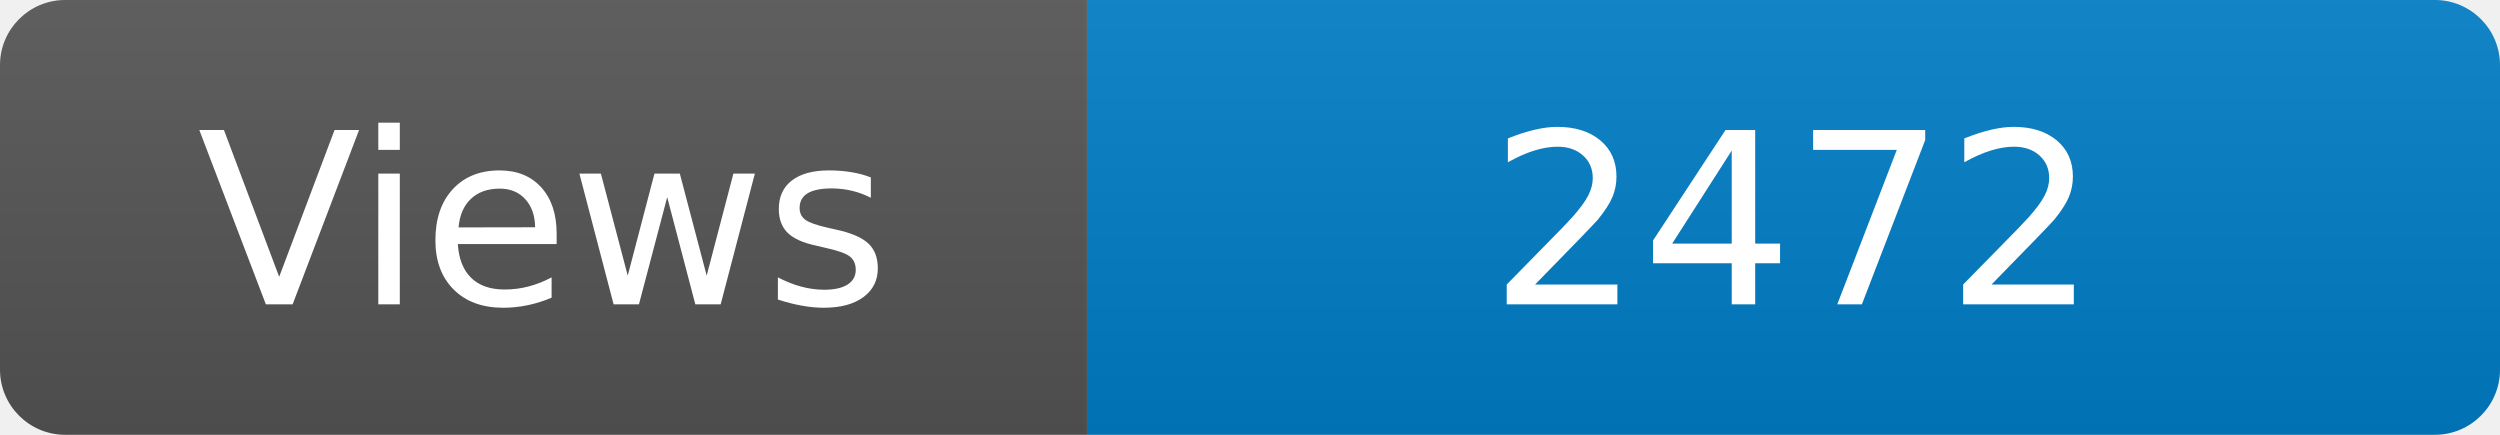
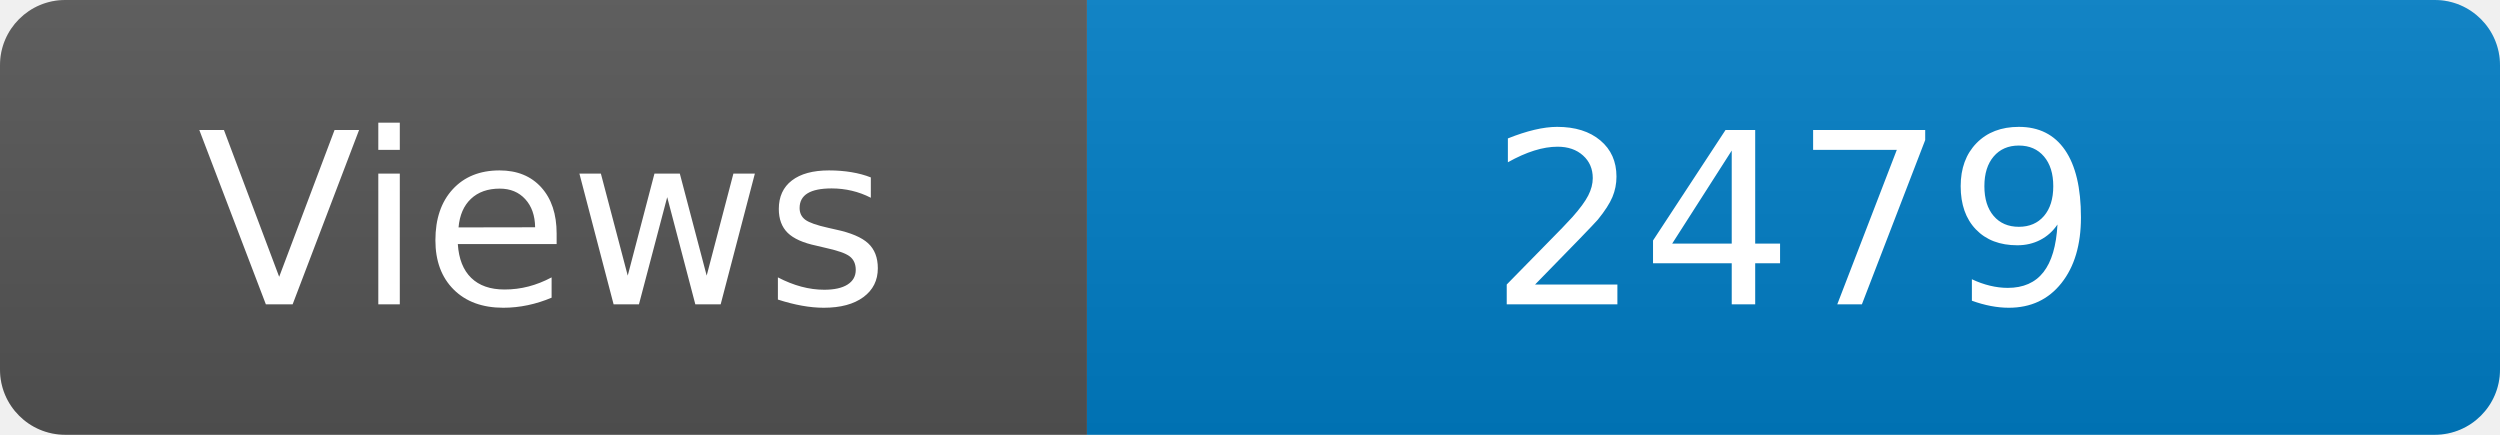
<svg xmlns="http://www.w3.org/2000/svg" width="115" height="20" role="img" aria-label="Maintained?: yes">
  <linearGradient id="s" x2="0" y2="100%">
    <stop offset="0" stop-color="#bbb" stop-opacity=".1" />
    <stop offset="1" stop-opacity=".1" />
  </linearGradient>
  <clipPath id="r">
    <rect width="115" height="20" rx="3" fill="#fff" />
  </clipPath>
  <g clip-path="url(#r)">
    <rect width="50" height="20" fill="#555" />
    <rect x="50" width="160" height="20" fill="#007ec6" />
    <rect width="115" height="20" fill="url(#s)" />
  </g>
  <g fill="#fff" text-anchor="middle" font-family="Verdana,Geneva,DejaVu Sans,sans-serif" font-size="110">
    <text x="250" y="140" transform="scale(.1)" fill="#fff">Views</text>
-     <text x="825" y="140" transform="scale(.1)" fill="#fff">2472</text>
+     <text x="825" y="140" transform="scale(.1)" fill="#fff">2479</text>
  </g>
</svg>
